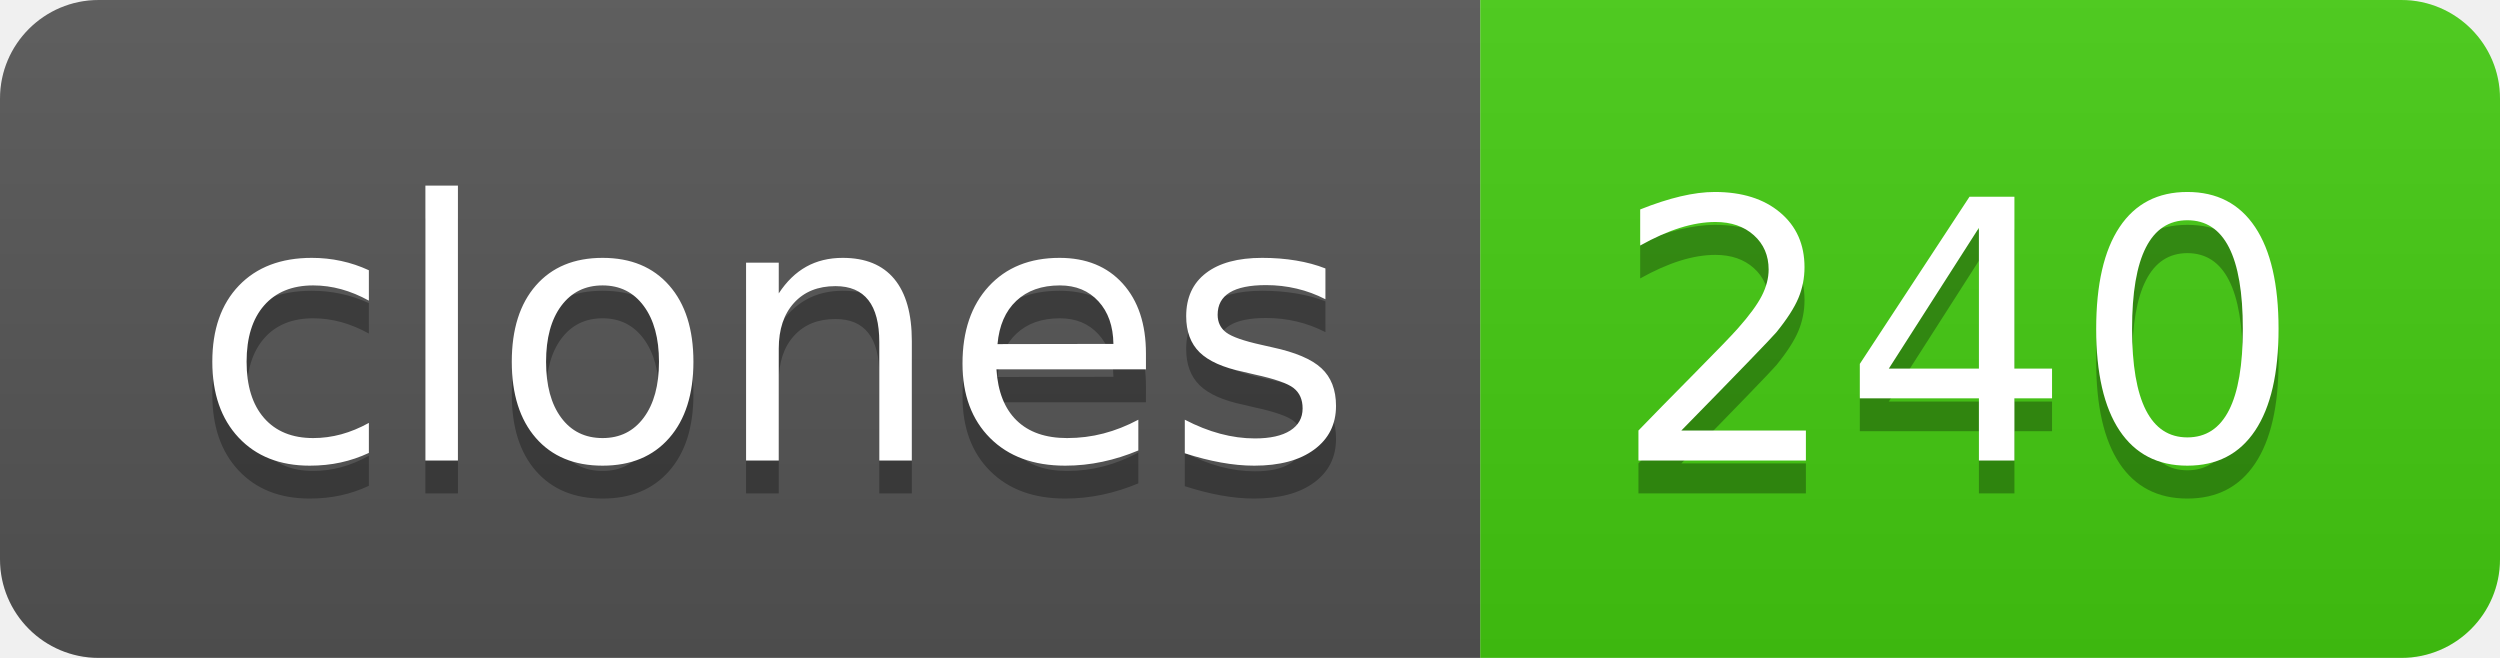
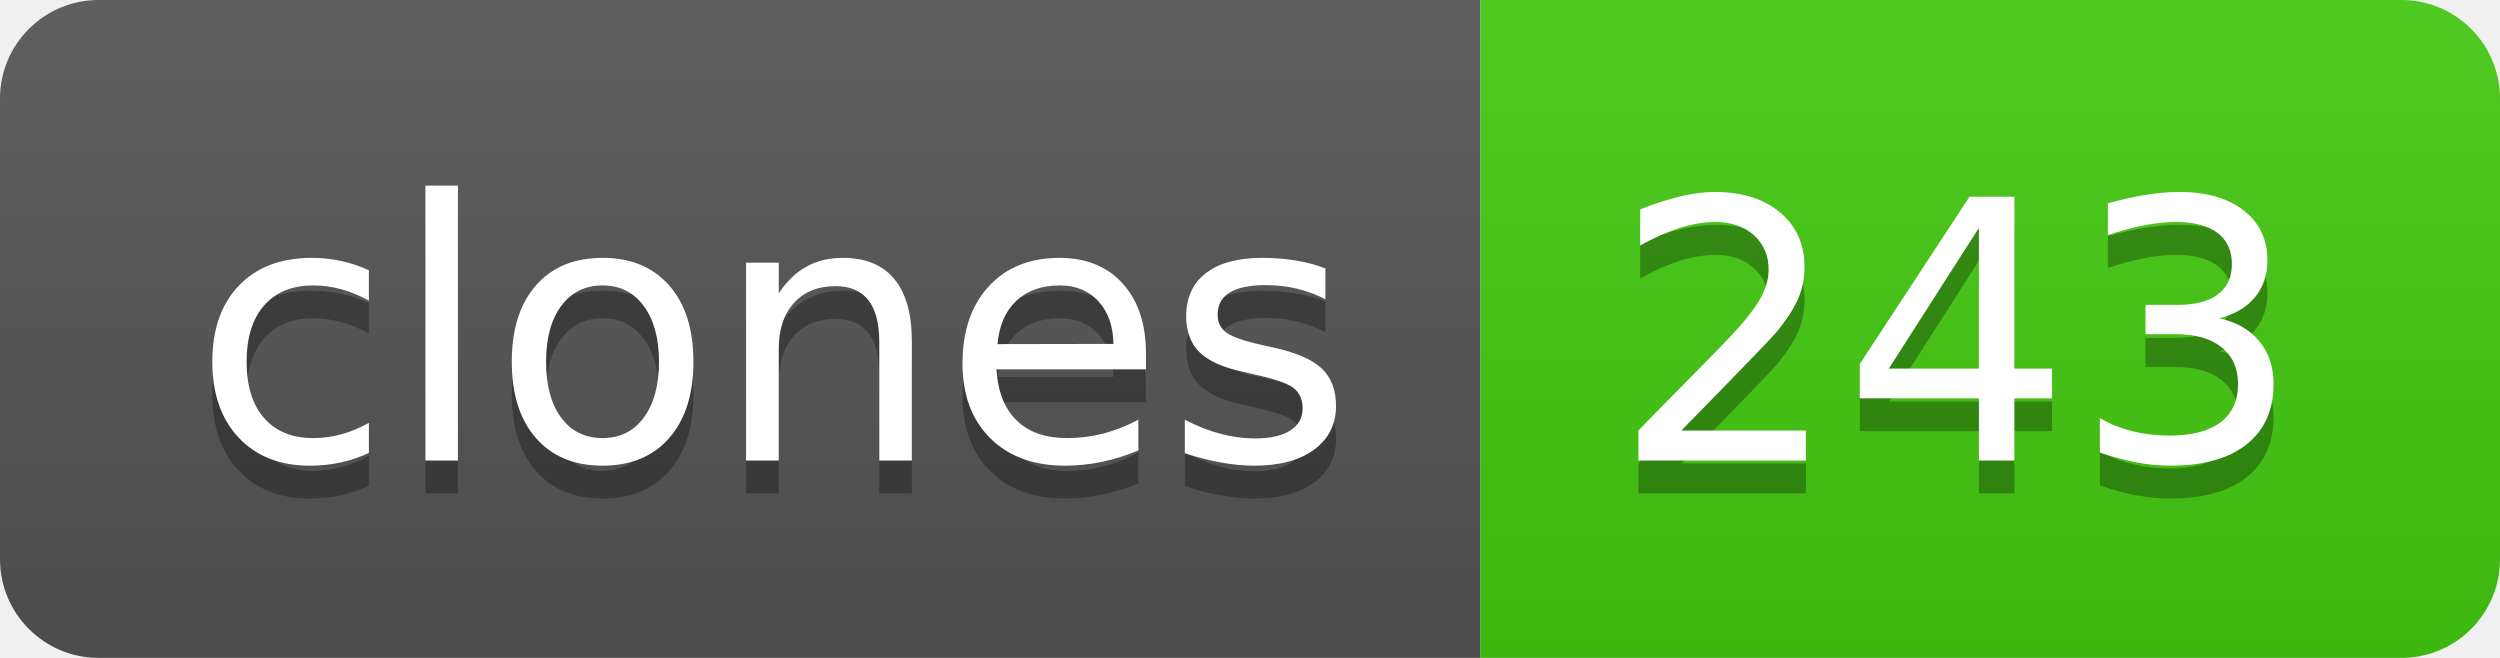
- <svg xmlns="http://www.w3.org/2000/svg" width="76" height="20" role="img" aria-label="clones: 240">
+ <svg xmlns="http://www.w3.org/2000/svg" width="76" height="20" role="img" aria-label="clones: 243">
  <linearGradient id="s" x2="0" y2="100%">
    <stop offset="0" stop-color="#bbb" stop-opacity=".1" />
    <stop offset="1" stop-opacity=".1" />
  </linearGradient>
  <clipPath id="r">
    <rect width="76" height="20" rx="3" fill="#fff" />
  </clipPath>
  <g clip-path="url(#r)">
    <rect width="45" height="20" fill="#555" />
    <rect x="45" width="31" height="20" fill="#4c1" />
    <rect width="76" height="20" fill="url(#s)" />
  </g>
  <g fill="#fff" text-anchor="middle" font-family="Verdana,Geneva,DejaVu Sans,sans-serif" text-rendering="geometricPrecision" font-size="110">
    <text aria-hidden="true" x="235" y="150" fill="#010101" fill-opacity=".3" transform="scale(.1)" textLength="350">clones</text>
    <text x="235" y="140" transform="scale(.1)" fill="#fff" textLength="350">clones</text>
-     <text aria-hidden="true" x="595" y="150" fill="#010101" fill-opacity=".3" transform="scale(.1)" textLength="210">240</text>
-     <text x="595" y="140" transform="scale(.1)" fill="#fff" textLength="210">240</text>
+     <text aria-hidden="true" x="595" y="150" fill="#010101" fill-opacity=".3" transform="scale(.1)" textLength="210">243</text>
+     <text x="595" y="140" transform="scale(.1)" fill="#fff" textLength="210">243</text>
  </g>
</svg>
